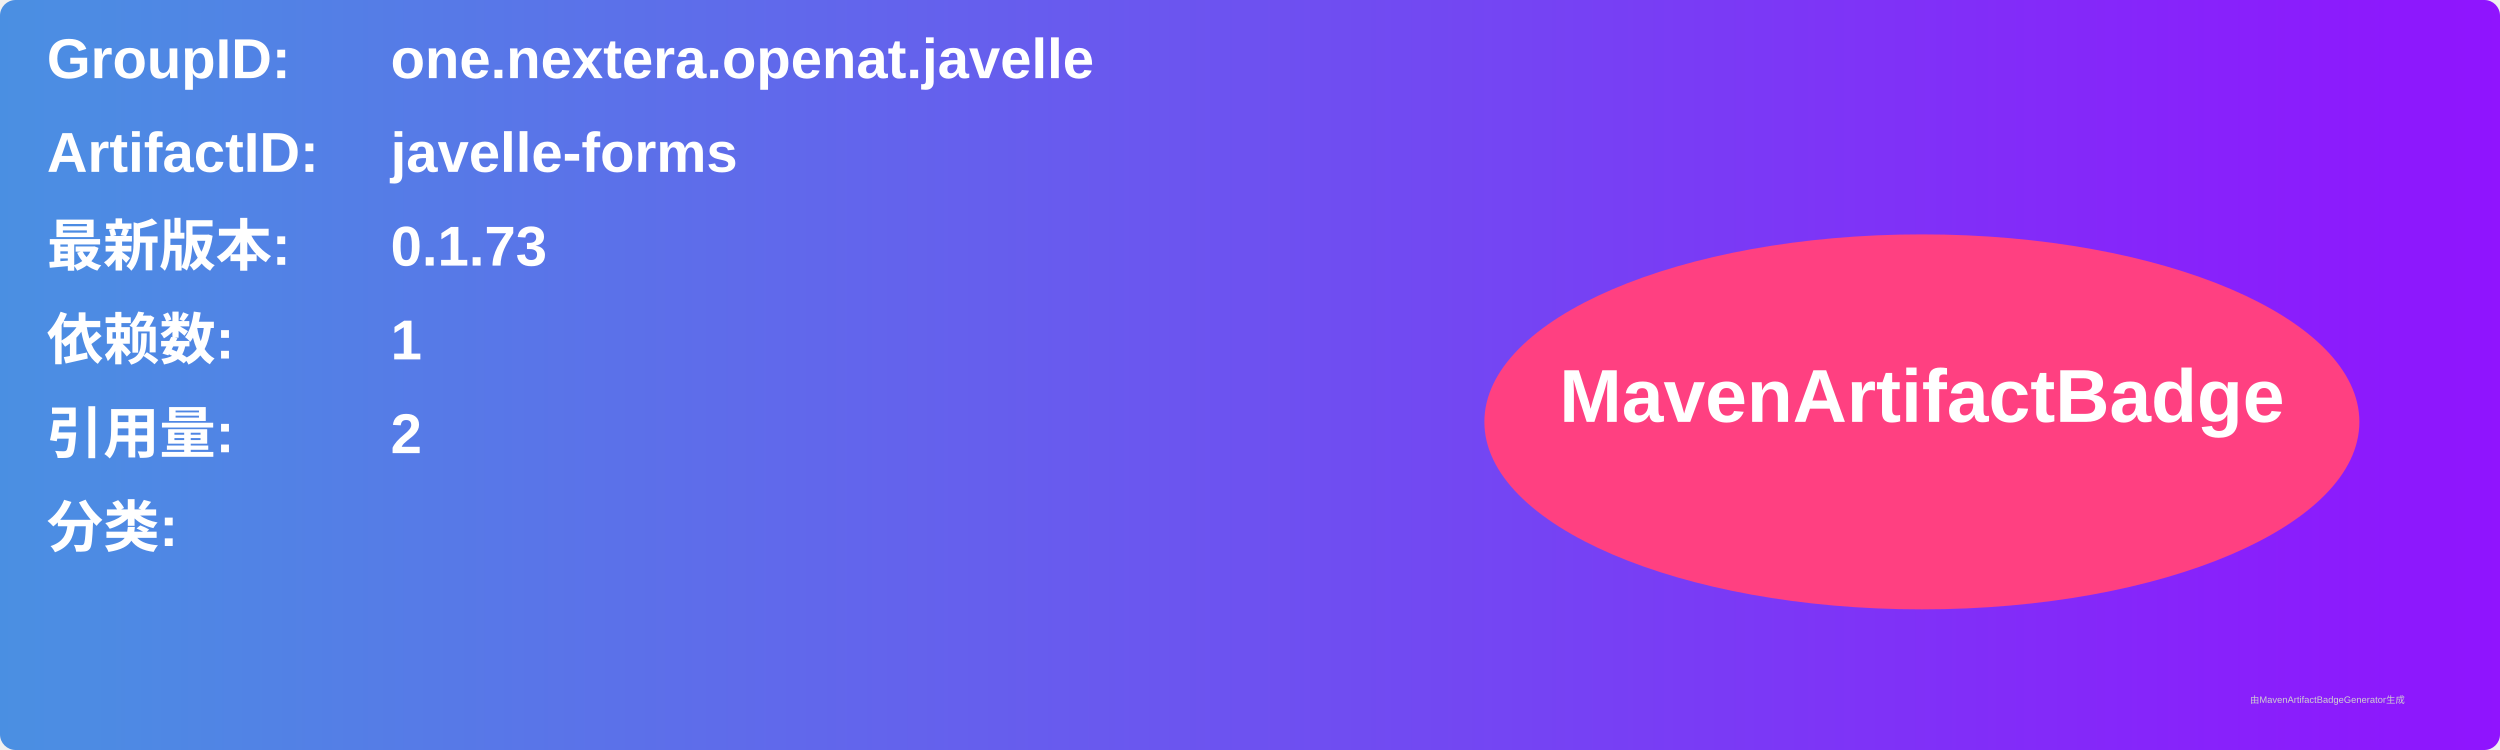
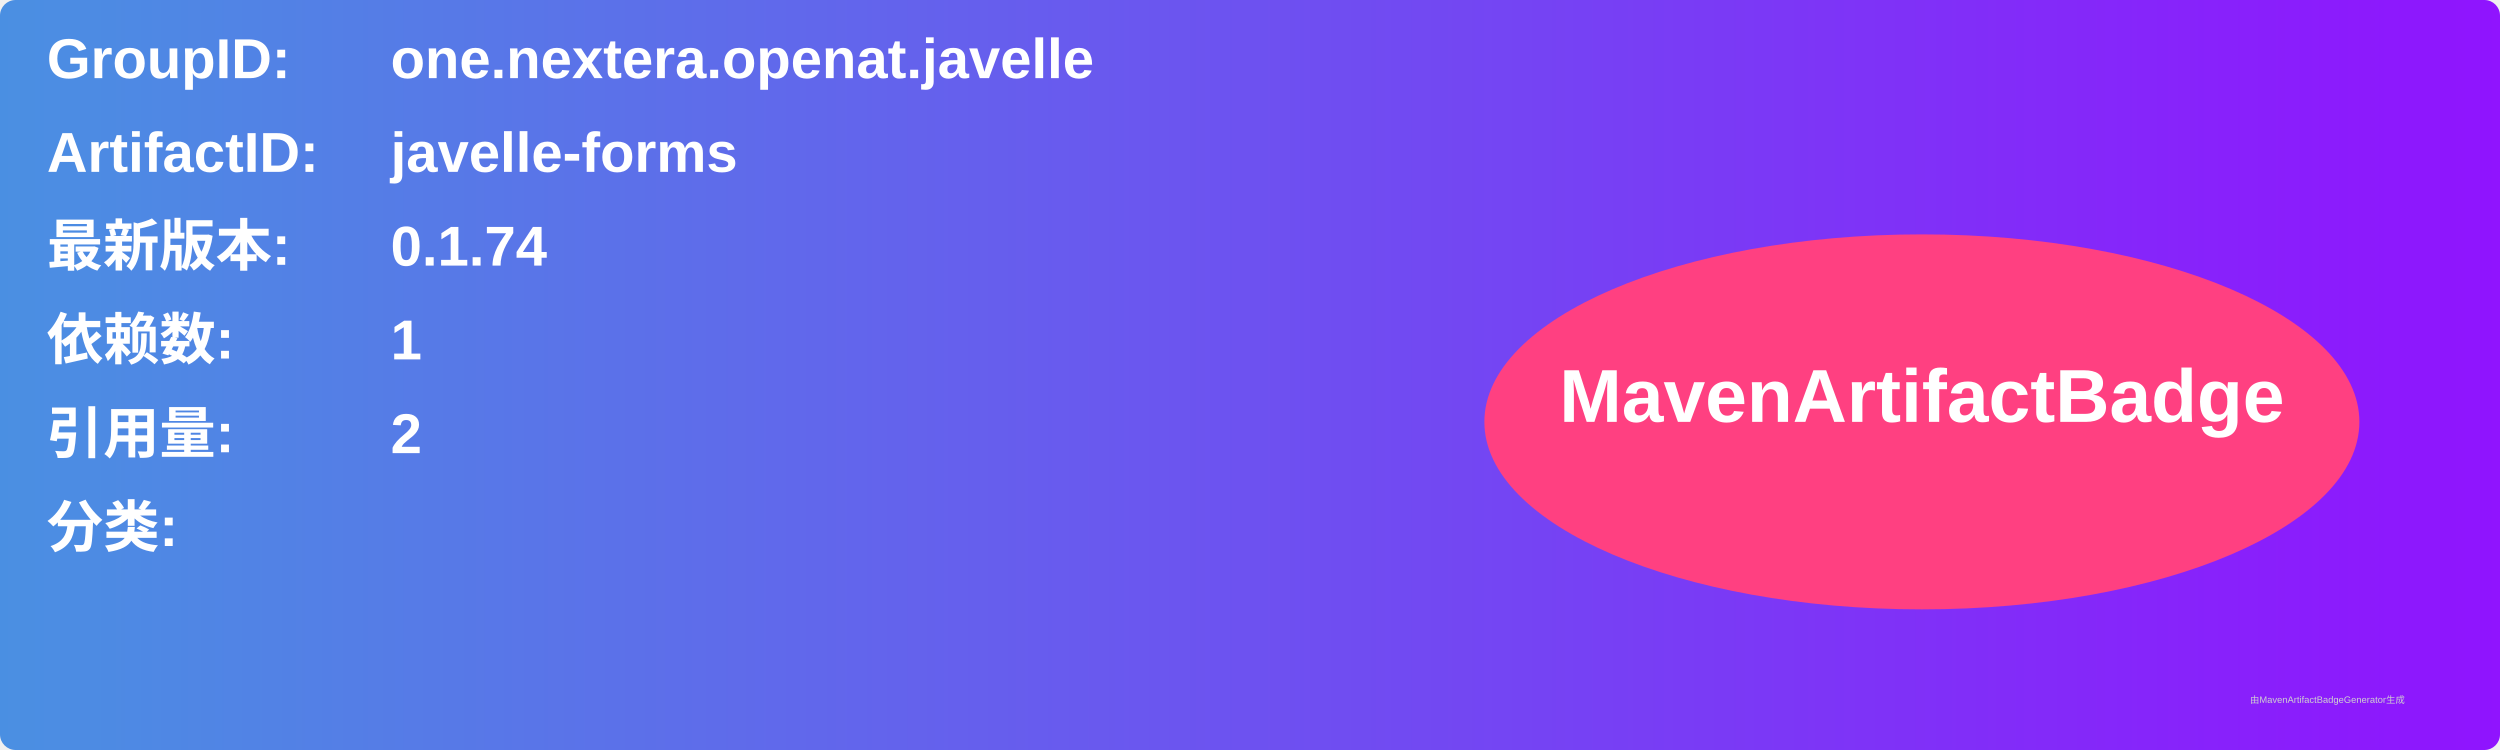
<svg xmlns="http://www.w3.org/2000/svg" width="800" height="240" viewBox="0 0 800 240">
  <linearGradient id="grad" x1="0%" y1="0%" x2="100%" y2="0%">
    <stop offset="0%" stop-color="#4a90e2" />
    <stop offset="100%" stop-color="#9013fe" />
  </linearGradient>
  <rect width="100%" height="100%" rx="5" ry="5" fill="url(#grad)" />
  <g transform="translate(15, 15)">
    <text x="0" y="10" font-family="Arial" font-size="18" fill="white" font-weight="bold" width="260">GroupID:</text>
    <text x="110" y="10" font-family="Arial" font-size="18" fill="white" font-weight="bold" width="460">one.nextera.openat.javelle</text>
    <text x="0" y="40" font-family="Arial" font-size="18" fill="white" font-weight="bold" width="260">ArtifactID:</text>
    <text x="110" y="40" font-family="Arial" font-size="18" fill="white" font-weight="bold" width="460">javelle-forms</text>
    <text x="0" y="70" font-family="Arial" font-size="18" fill="white" font-weight="bold">最新版本:</text>
    <text x="110" y="70" font-family="Arial" font-size="18" fill="white" font-weight="bold">
-       <tspan font-weight="bold">0.1.73</tspan>
+       <tspan font-weight="bold">0.1.74</tspan>
    </text>
    <text x="0" y="100" font-family="Arial" font-size="18" fill="white" font-weight="bold">依赖数: </text>
    <text x="110" y="100" font-family="Arial" font-size="18" fill="white">
      <tspan font-weight="bold">1</tspan>
    </text>
    <text x="0" y="130" font-family="Arial" font-size="18" fill="white" font-weight="bold">引用量: </text>
    <text x="110" y="130" font-family="Arial" font-size="18" fill="white">
      <tspan font-weight="bold">2</tspan>
    </text>
    <text x="0" y="160" font-family="Arial" font-size="18" fill="white" font-weight="bold">分类:</text>
    <text x="10" y="190" font-family="Arial" font-size="10" fill="white">
      <tspan font-weight="bold" />
    </text>
    <ellipse cx="600" cy="120" rx="140" ry="60" fill="#ff4081" />
    <text x="600" y="120" text-anchor="middle" font-family="Arial" font-size="24" fill="white" font-weight="bold">MavenArtifactBadge</text>
  </g>
  <text x="720" y="225" font-family="Arial" font-size="3" fill="#d0d0d0">由MavenArtifactBadgeGenerator生成</text>
</svg>
